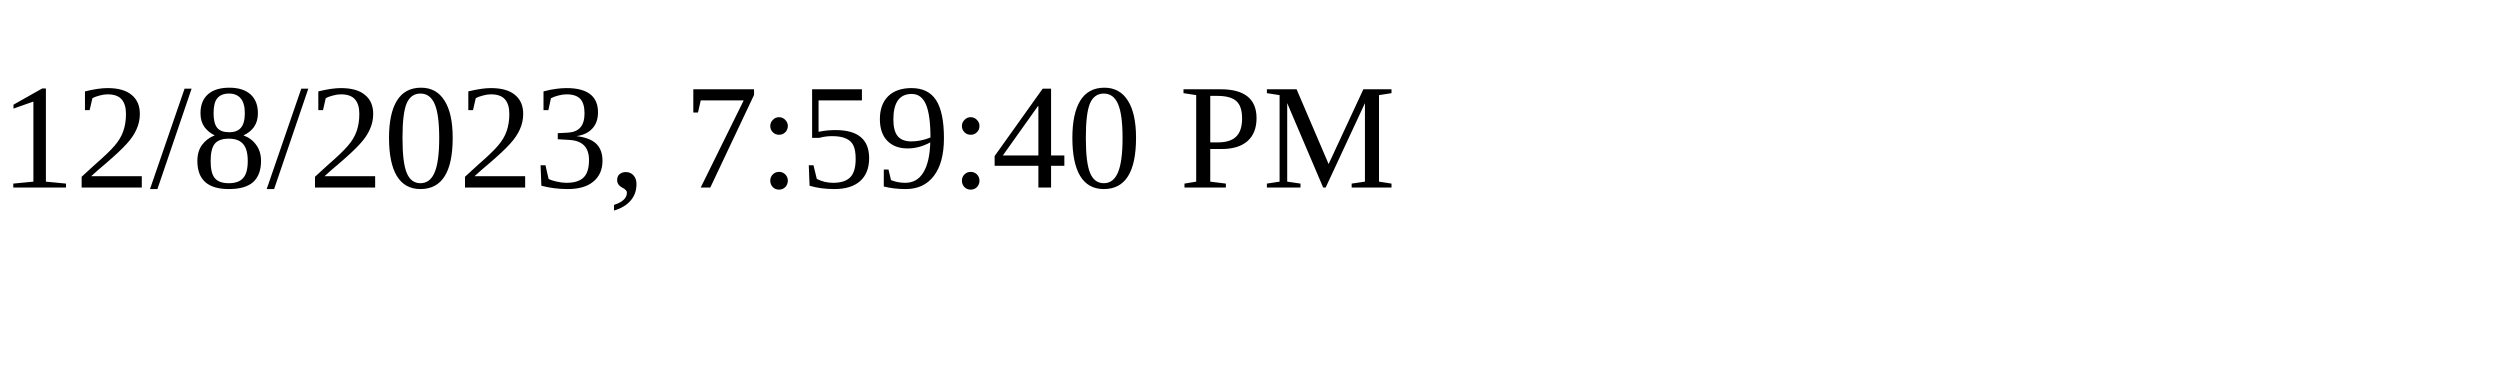
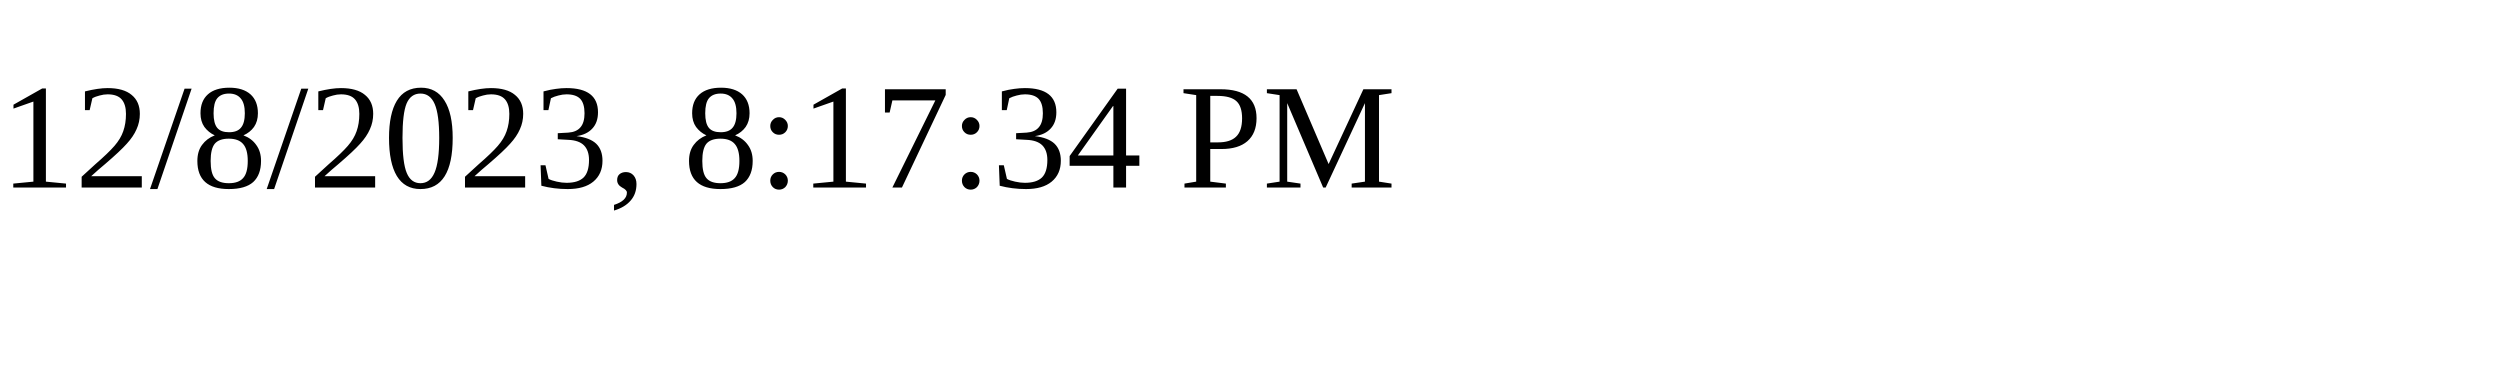
<svg xmlns="http://www.w3.org/2000/svg" height="30" width="200">
-   <text x="0" y="15">12/8/2023, 7:59:40 PM</text>
+   <text x="0" y="15">12/8/2023, 8:17:34 PM</text>
</svg>
